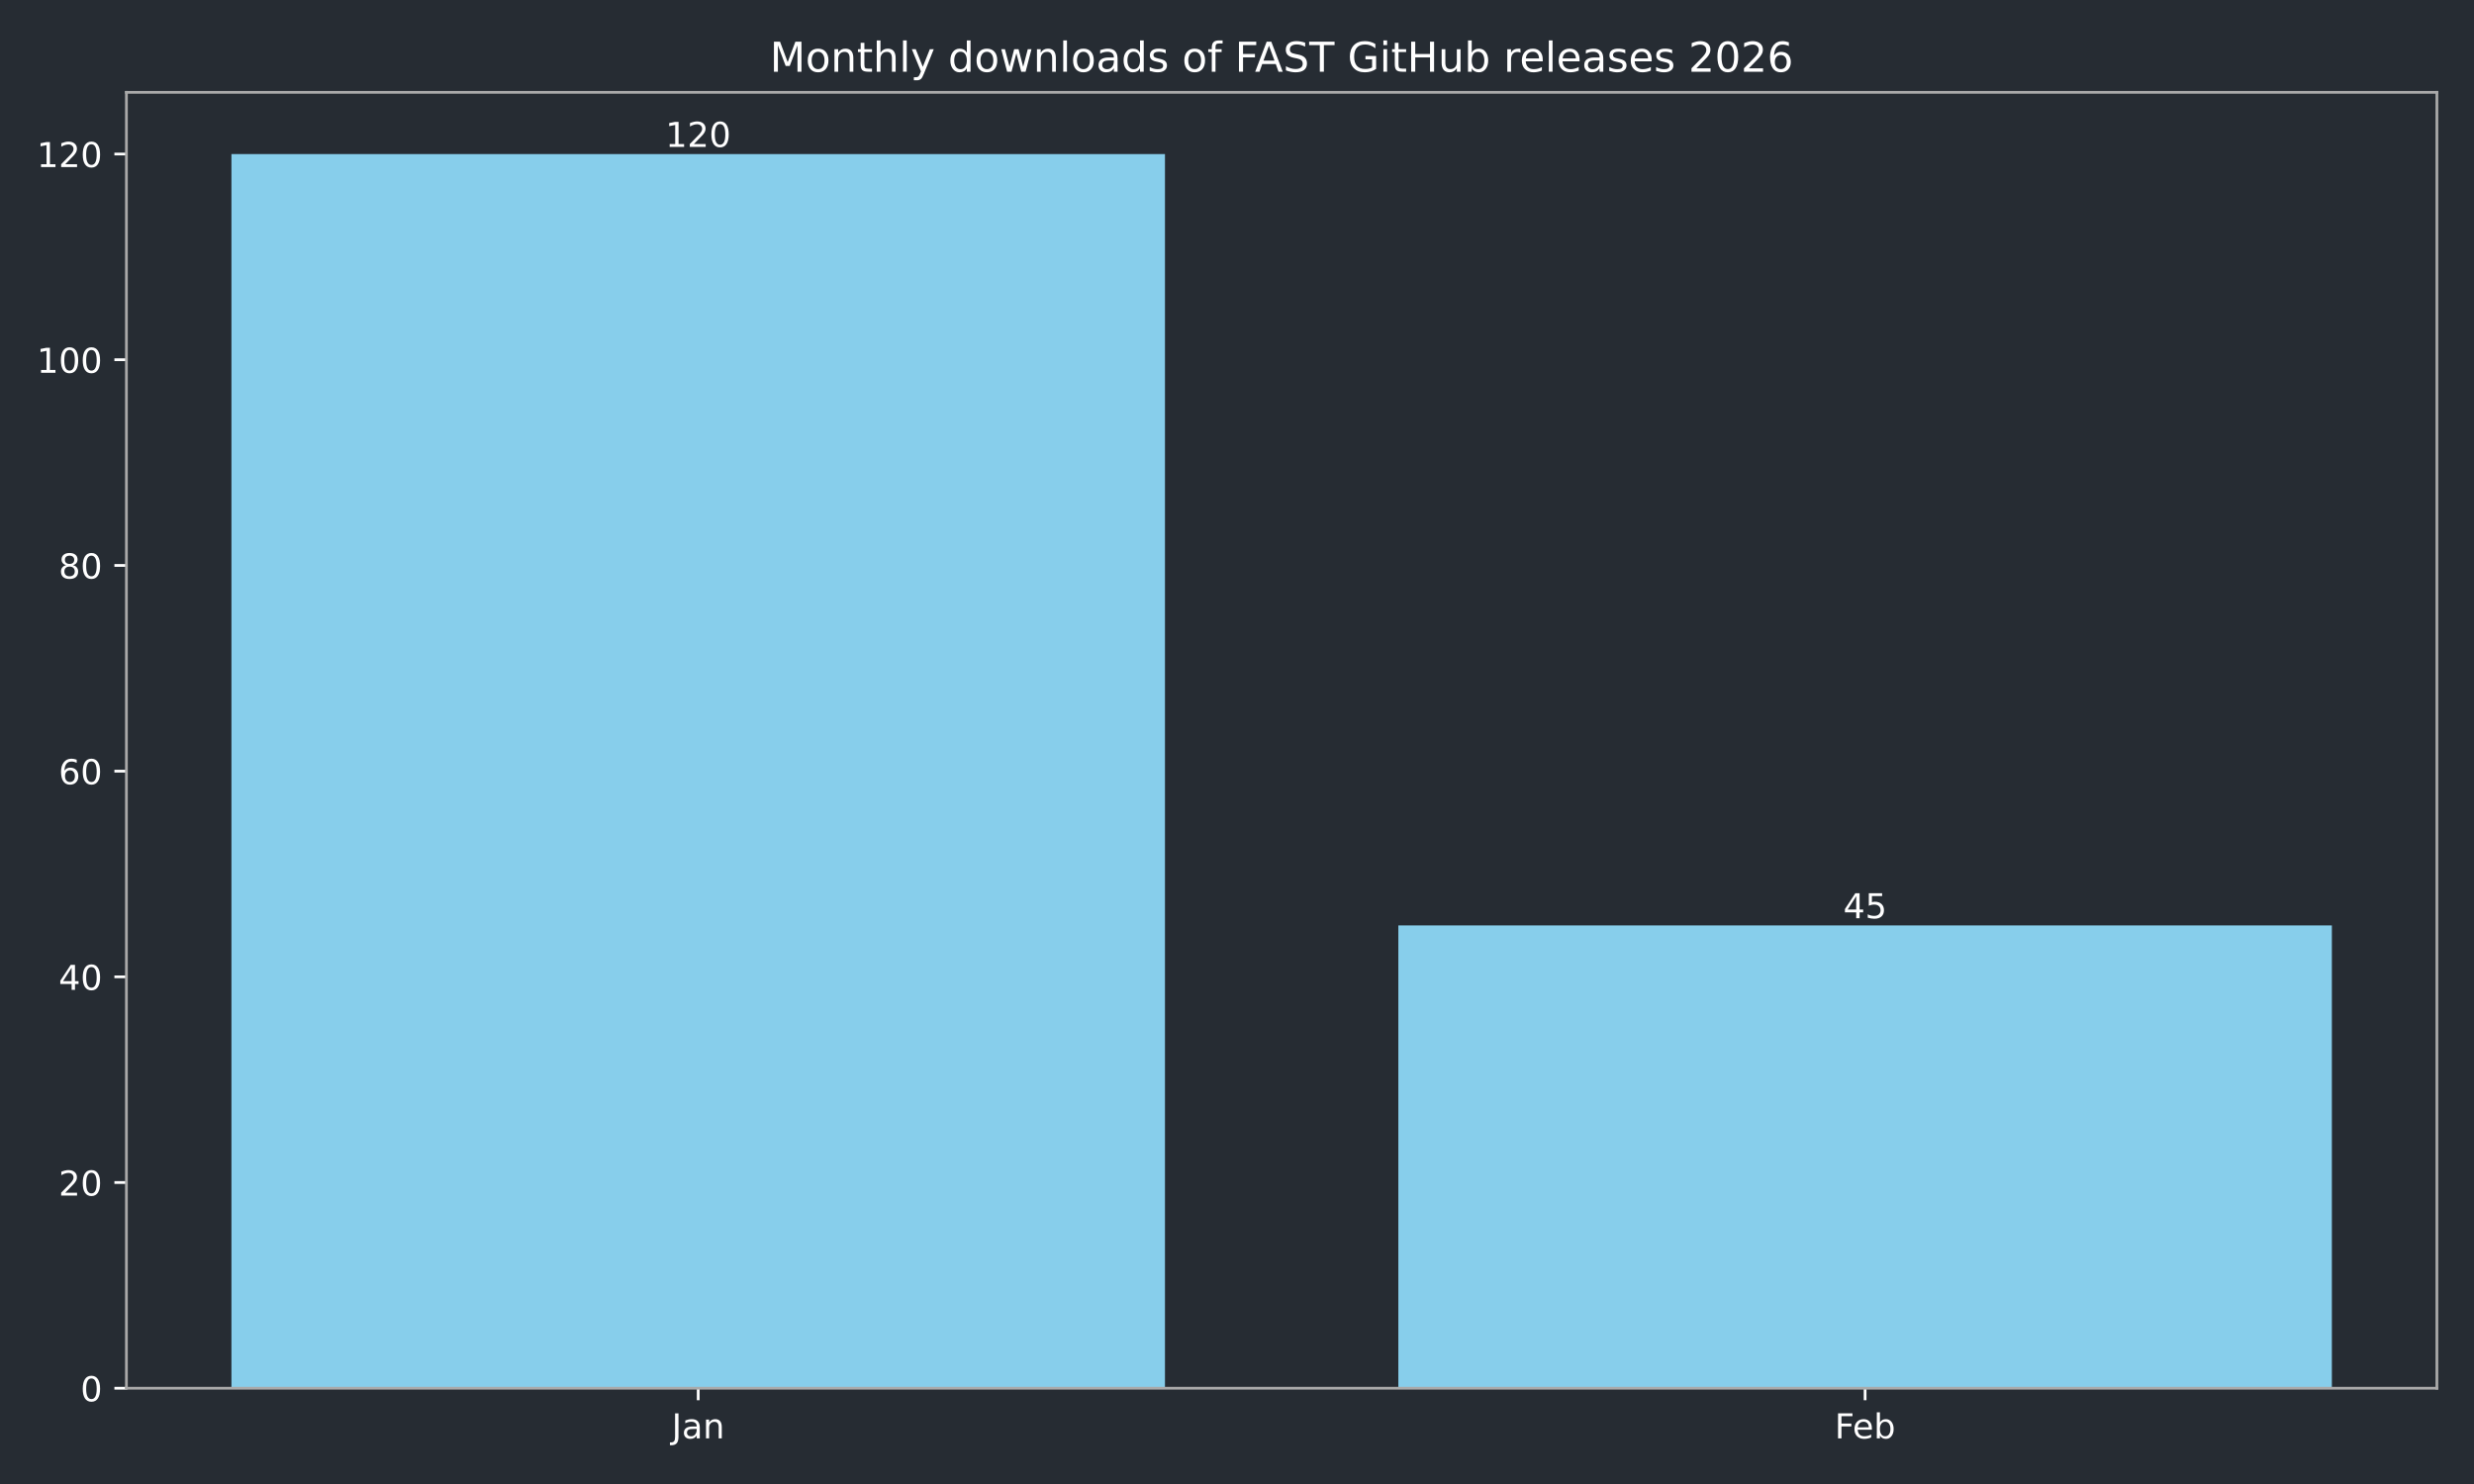
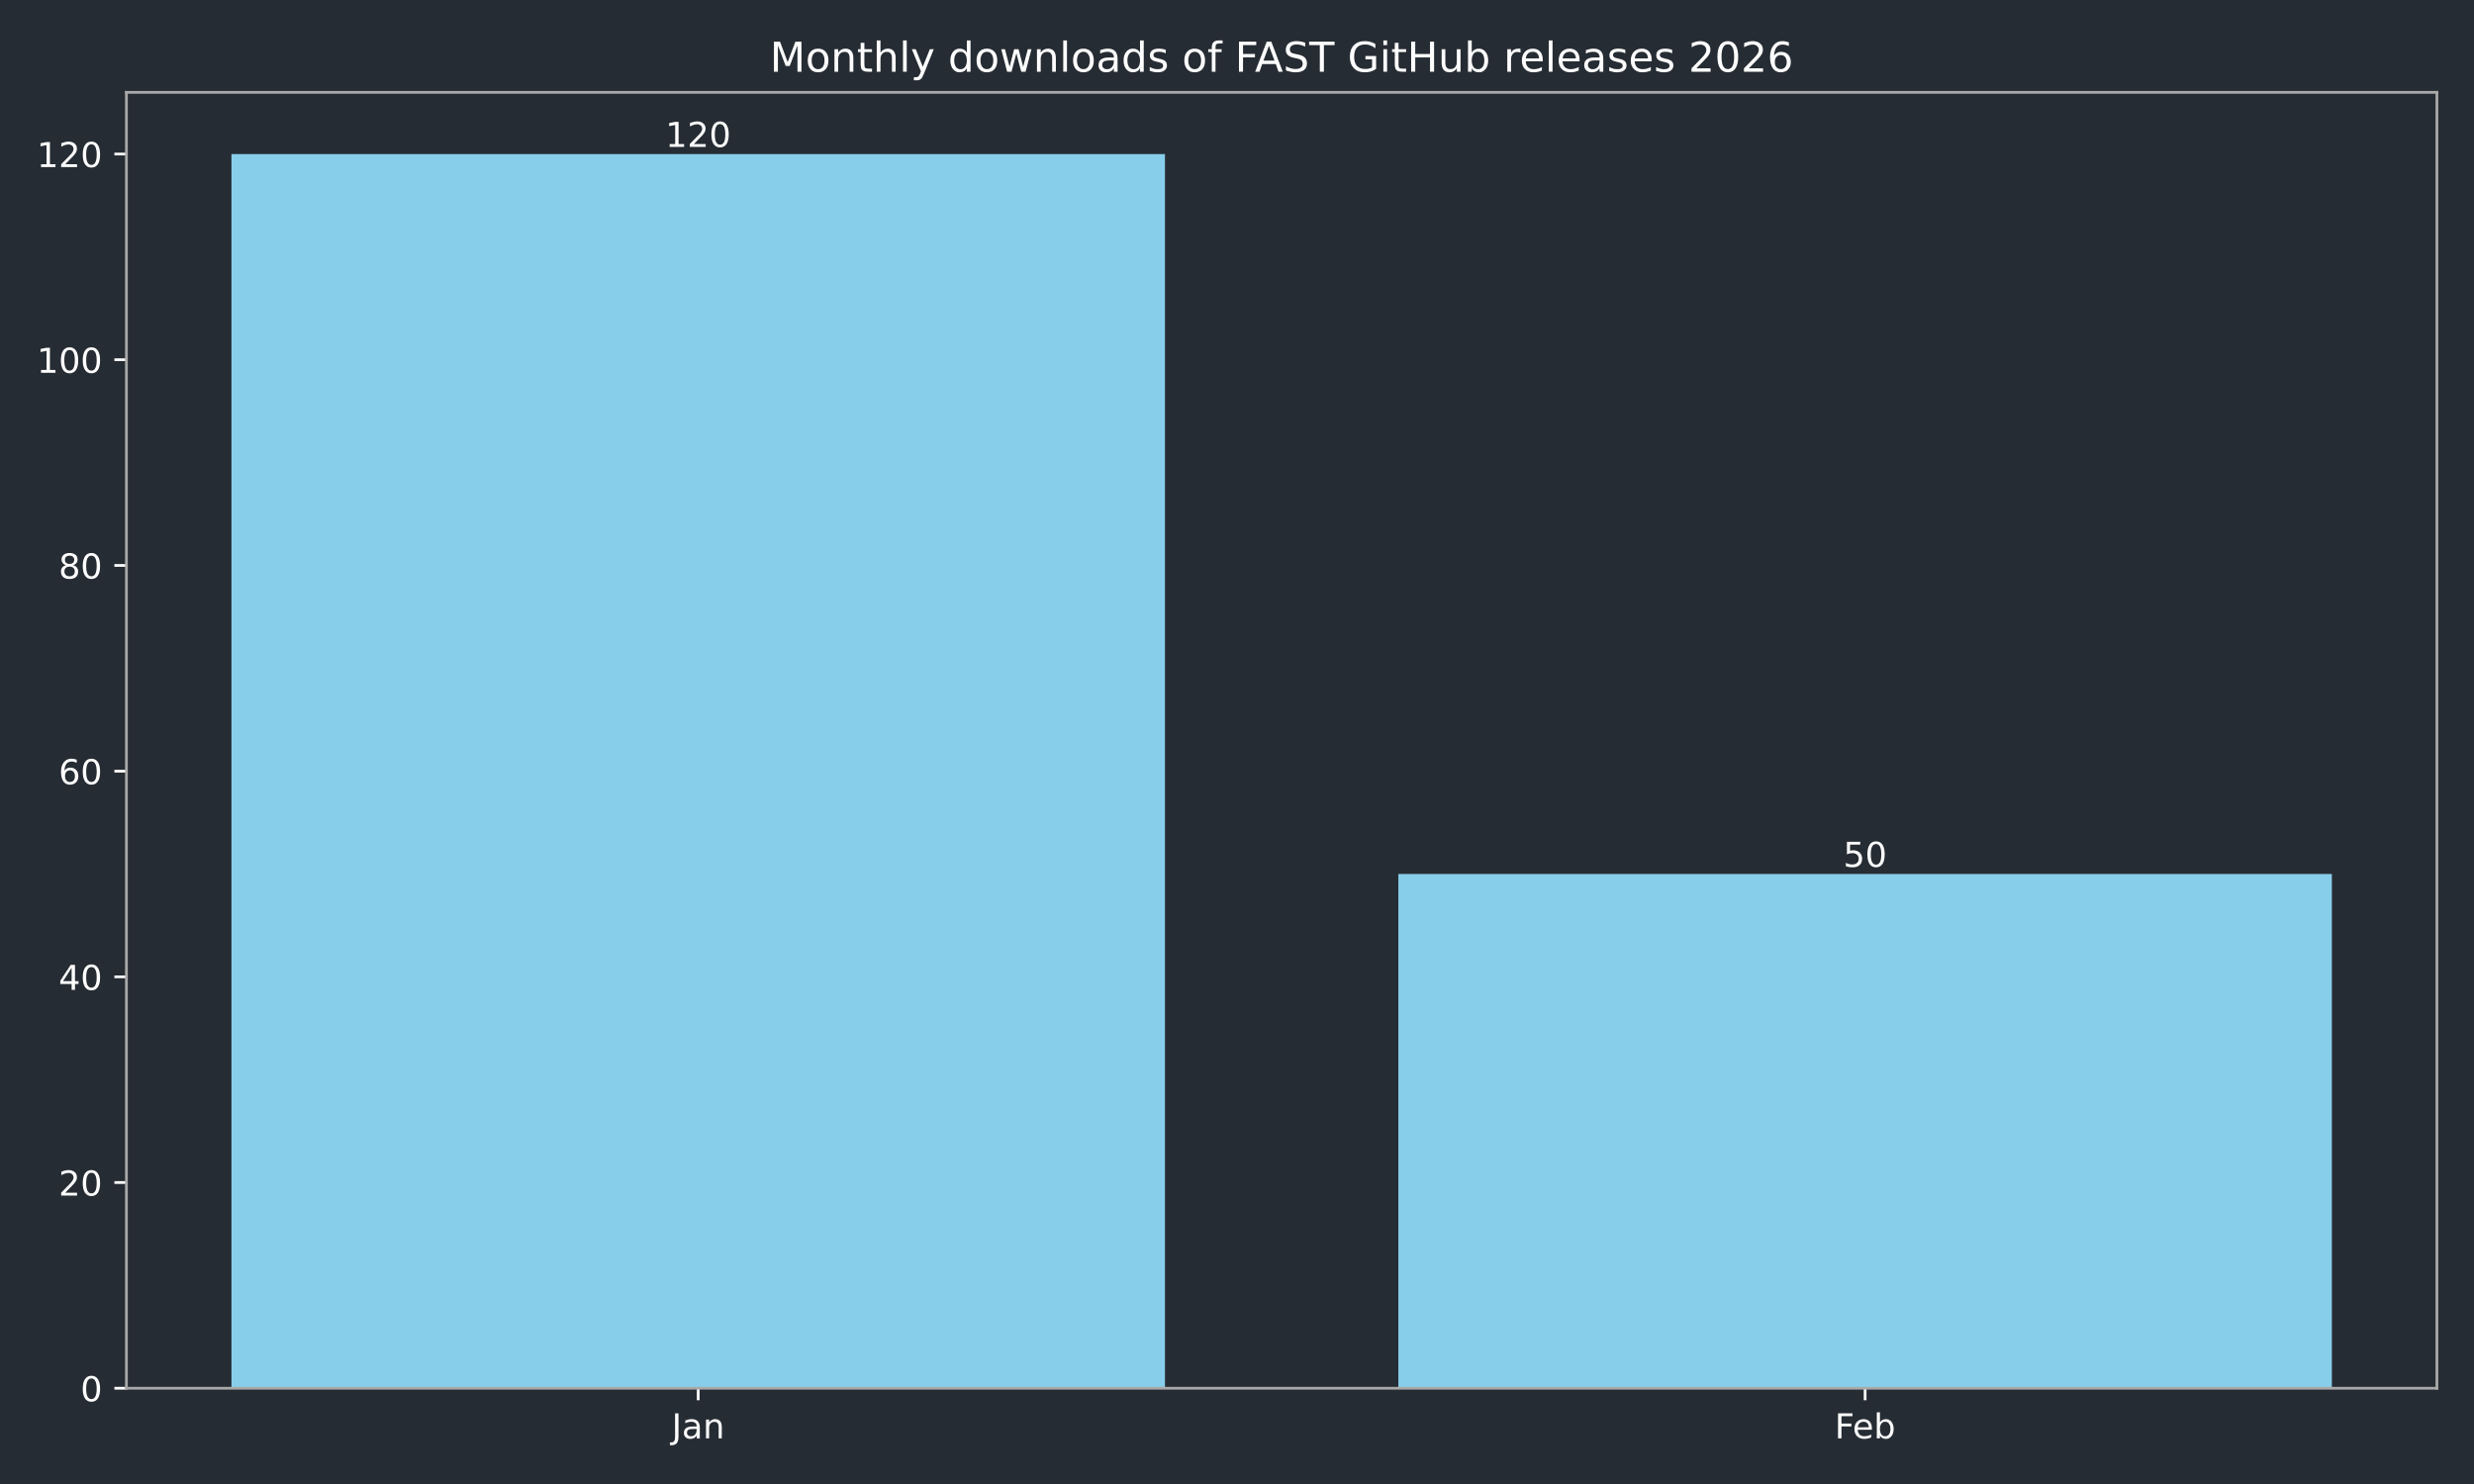
<svg xmlns="http://www.w3.org/2000/svg" xmlns:xlink="http://www.w3.org/1999/xlink" width="720pt" height="432pt" viewBox="0 0 720 432" version="1.1">
  <defs>
    <style type="text/css">*{stroke-linejoin: round; stroke-linecap: butt}</style>
  </defs>
  <g id="figure_1">
    <g id="patch_1">
      <path d="M 0 432  L 720 432  L 720 0  L 0 0  z " style="fill: #262c33" />
    </g>
    <g id="axes_1">
      <g id="patch_2">
        <path d="M 36.79 404.12  L 709.2 404.12  L 709.2 26.88  L 36.79 26.88  z " style="fill: #262c33" />
      </g>
      <g id="patch_3">
-         <path d="M 67.354 404.12  L 339.035 404.12  L 339.035 44.844  L 67.354 44.844  z " clip-path="url(#p0047efd478)" style="fill: #87ceeb" />
+         <path d="M 67.354 404.12  L 339.035 404.12  L 339.035 44.844  L 67.354 44.844  z " clip-path="url(#p286abb912b)" style="fill: #87ceeb" />
      </g>
      <g id="patch_4">
-         <path d="M 406.955 404.12  L 678.636 404.12  L 678.636 269.391  L 406.955 269.391  z " clip-path="url(#p0047efd478)" style="fill: #87ceeb" />
+         <path d="M 406.955 404.12  L 678.636 404.12  L 678.636 254.422  L 406.955 254.422  z " clip-path="url(#p286abb912b)" style="fill: #87ceeb" />
      </g>
      <g id="matplotlib.axis_1">
        <g id="xtick_1">
          <g id="line2d_1">
            <defs>
-               <path id="mad444d0711" d="M 0 0  L 0 3.5  " style="stroke: #ffffff; stroke-width: 0.8" />
+               <path id="m2df28e9fb7" d="M 0 0  L 0 3.5  " style="stroke: #ffffff; stroke-width: 0.8" />
            </defs>
            <g>
-               <use xlink:href="#mad444d0711" x="203.194" y="404.12" style="fill: #ffffff; stroke: #ffffff; stroke-width: 0.8" />
+               <use xlink:href="#m2df28e9fb7" x="203.194" y="404.12" style="fill: #ffffff; stroke: #ffffff; stroke-width: 0.8" />
            </g>
          </g>
          <g id="text_1">
            <g style="fill: #ffffff" transform="translate(195.4867 418.7184) scale(0.1 -0.1)">
              <defs>
                <path id="DejaVuSans-4a" d="M 628 4666  L 1259 4666  L 1259 325  Q 1259 -519 939 -900  Q 619 -1281 -91 -1281  L -331 -1281  L -331 -750  L -134 -750  Q 284 -750 456 -515  Q 628 -281 628 325  L 628 4666  z " transform="scale(0.015625)" />
                <path id="DejaVuSans-61" d="M 2194 1759  Q 1497 1759 1228 1600  Q 959 1441 959 1056  Q 959 750 1161 570  Q 1363 391 1709 391  Q 2188 391 2477 730  Q 2766 1069 2766 1631  L 2766 1759  L 2194 1759  z M 3341 1997  L 3341 0  L 2766 0  L 2766 531  Q 2569 213 2275 61  Q 1981 -91 1556 -91  Q 1019 -91 701 211  Q 384 513 384 1019  Q 384 1609 779 1909  Q 1175 2209 1959 2209  L 2766 2209  L 2766 2266  Q 2766 2663 2505 2880  Q 2244 3097 1772 3097  Q 1472 3097 1187 3025  Q 903 2953 641 2809  L 641 3341  Q 956 3463 1253 3523  Q 1550 3584 1831 3584  Q 2591 3584 2966 3190  Q 3341 2797 3341 1997  z " transform="scale(0.015625)" />
                <path id="DejaVuSans-6e" d="M 3513 2113  L 3513 0  L 2938 0  L 2938 2094  Q 2938 2591 2744 2837  Q 2550 3084 2163 3084  Q 1697 3084 1428 2787  Q 1159 2491 1159 1978  L 1159 0  L 581 0  L 581 3500  L 1159 3500  L 1159 2956  Q 1366 3272 1645 3428  Q 1925 3584 2291 3584  Q 2894 3584 3203 3211  Q 3513 2838 3513 2113  z " transform="scale(0.015625)" />
              </defs>
              <use xlink:href="#DejaVuSans-4a" />
              <use xlink:href="#DejaVuSans-61" transform="translate(29.49219 0)" />
              <use xlink:href="#DejaVuSans-6e" transform="translate(90.77148 0)" />
            </g>
          </g>
        </g>
        <g id="xtick_2">
          <g id="line2d_2">
            <g>
-               <use xlink:href="#mad444d0711" x="542.796" y="404.12" style="fill: #ffffff; stroke: #ffffff; stroke-width: 0.8" />
+               <use xlink:href="#m2df28e9fb7" x="542.796" y="404.12" style="fill: #ffffff; stroke: #ffffff; stroke-width: 0.8" />
            </g>
          </g>
          <g id="text_2">
            <g style="fill: #ffffff" transform="translate(533.9439 418.7184) scale(0.1 -0.1)">
              <defs>
                <path id="DejaVuSans-46" d="M 628 4666  L 3309 4666  L 3309 4134  L 1259 4134  L 1259 2759  L 3109 2759  L 3109 2228  L 1259 2228  L 1259 0  L 628 0  L 628 4666  z " transform="scale(0.015625)" />
                <path id="DejaVuSans-65" d="M 3597 1894  L 3597 1613  L 953 1613  Q 991 1019 1311 708  Q 1631 397 2203 397  Q 2534 397 2845 478  Q 3156 559 3463 722  L 3463 178  Q 3153 47 2828 -22  Q 2503 -91 2169 -91  Q 1331 -91 842 396  Q 353 884 353 1716  Q 353 2575 817 3079  Q 1281 3584 2069 3584  Q 2775 3584 3186 3129  Q 3597 2675 3597 1894  z M 3022 2063  Q 3016 2534 2758 2815  Q 2500 3097 2075 3097  Q 1594 3097 1305 2825  Q 1016 2553 972 2059  L 3022 2063  z " transform="scale(0.015625)" />
                <path id="DejaVuSans-62" d="M 3116 1747  Q 3116 2381 2855 2742  Q 2594 3103 2138 3103  Q 1681 3103 1420 2742  Q 1159 2381 1159 1747  Q 1159 1113 1420 752  Q 1681 391 2138 391  Q 2594 391 2855 752  Q 3116 1113 3116 1747  z M 1159 2969  Q 1341 3281 1617 3432  Q 1894 3584 2278 3584  Q 2916 3584 3314 3078  Q 3713 2572 3713 1747  Q 3713 922 3314 415  Q 2916 -91 2278 -91  Q 1894 -91 1617 61  Q 1341 213 1159 525  L 1159 0  L 581 0  L 581 4863  L 1159 4863  L 1159 2969  z " transform="scale(0.015625)" />
              </defs>
              <use xlink:href="#DejaVuSans-46" />
              <use xlink:href="#DejaVuSans-65" transform="translate(52.01953 0)" />
              <use xlink:href="#DejaVuSans-62" transform="translate(113.543 0)" />
            </g>
          </g>
        </g>
      </g>
      <g id="matplotlib.axis_2">
        <g id="ytick_1">
          <g id="line2d_3">
            <defs>
-               <path id="mc7744dfb4c" d="M 0 0  L -3.5 0  " style="stroke: #ffffff; stroke-width: 0.8" />
+               <path id="mcaa8c48b67" d="M 0 0  L -3.5 0  " style="stroke: #ffffff; stroke-width: 0.8" />
            </defs>
            <g>
-               <use xlink:href="#mc7744dfb4c" x="36.79" y="404.12" style="fill: #ffffff; stroke: #ffffff; stroke-width: 0.8" />
+               <use xlink:href="#mcaa8c48b67" x="36.79" y="404.12" style="fill: #ffffff; stroke: #ffffff; stroke-width: 0.8" />
            </g>
          </g>
          <g id="text_3">
            <g style="fill: #ffffff" transform="translate(23.4275 407.9192) scale(0.1 -0.1)">
              <defs>
                <path id="DejaVuSans-30" d="M 2034 4250  Q 1547 4250 1301 3770  Q 1056 3291 1056 2328  Q 1056 1369 1301 889  Q 1547 409 2034 409  Q 2525 409 2770 889  Q 3016 1369 3016 2328  Q 3016 3291 2770 3770  Q 2525 4250 2034 4250  z M 2034 4750  Q 2819 4750 3233 4129  Q 3647 3509 3647 2328  Q 3647 1150 3233 529  Q 2819 -91 2034 -91  Q 1250 -91 836 529  Q 422 1150 422 2328  Q 422 3509 836 4129  Q 1250 4750 2034 4750  z " transform="scale(0.015625)" />
              </defs>
              <use xlink:href="#DejaVuSans-30" />
            </g>
          </g>
        </g>
        <g id="ytick_2">
          <g id="line2d_4">
            <g>
-               <use xlink:href="#mc7744dfb4c" x="36.79" y="344.241" style="fill: #ffffff; stroke: #ffffff; stroke-width: 0.8" />
+               <use xlink:href="#mcaa8c48b67" x="36.79" y="344.241" style="fill: #ffffff; stroke: #ffffff; stroke-width: 0.8" />
            </g>
          </g>
          <g id="text_4">
            <g style="fill: #ffffff" transform="translate(17.065 348.0399) scale(0.1 -0.1)">
              <defs>
                <path id="DejaVuSans-32" d="M 1228 531  L 3431 531  L 3431 0  L 469 0  L 469 531  Q 828 903 1448 1529  Q 2069 2156 2228 2338  Q 2531 2678 2651 2914  Q 2772 3150 2772 3378  Q 2772 3750 2511 3984  Q 2250 4219 1831 4219  Q 1534 4219 1204 4116  Q 875 4013 500 3803  L 500 4441  Q 881 4594 1212 4672  Q 1544 4750 1819 4750  Q 2544 4750 2975 4387  Q 3406 4025 3406 3419  Q 3406 3131 3298 2873  Q 3191 2616 2906 2266  Q 2828 2175 2409 1742  Q 1991 1309 1228 531  z " transform="scale(0.015625)" />
              </defs>
              <use xlink:href="#DejaVuSans-32" />
              <use xlink:href="#DejaVuSans-30" transform="translate(63.62305 0)" />
            </g>
          </g>
        </g>
        <g id="ytick_3">
          <g id="line2d_5">
            <g>
-               <use xlink:href="#mc7744dfb4c" x="36.79" y="284.361" style="fill: #ffffff; stroke: #ffffff; stroke-width: 0.8" />
+               <use xlink:href="#mcaa8c48b67" x="36.79" y="284.361" style="fill: #ffffff; stroke: #ffffff; stroke-width: 0.8" />
            </g>
          </g>
          <g id="text_5">
            <g style="fill: #ffffff" transform="translate(17.065 288.1605) scale(0.1 -0.1)">
              <defs>
                <path id="DejaVuSans-34" d="M 2419 4116  L 825 1625  L 2419 1625  L 2419 4116  z M 2253 4666  L 3047 4666  L 3047 1625  L 3713 1625  L 3713 1100  L 3047 1100  L 3047 0  L 2419 0  L 2419 1100  L 313 1100  L 313 1709  L 2253 4666  z " transform="scale(0.015625)" />
              </defs>
              <use xlink:href="#DejaVuSans-34" />
              <use xlink:href="#DejaVuSans-30" transform="translate(63.62305 0)" />
            </g>
          </g>
        </g>
        <g id="ytick_4">
          <g id="line2d_6">
            <g>
-               <use xlink:href="#mc7744dfb4c" x="36.79" y="224.482" style="fill: #ffffff; stroke: #ffffff; stroke-width: 0.8" />
+               <use xlink:href="#mcaa8c48b67" x="36.79" y="224.482" style="fill: #ffffff; stroke: #ffffff; stroke-width: 0.8" />
            </g>
          </g>
          <g id="text_6">
            <g style="fill: #ffffff" transform="translate(17.065 228.2811) scale(0.1 -0.1)">
              <defs>
                <path id="DejaVuSans-36" d="M 2113 2584  Q 1688 2584 1439 2293  Q 1191 2003 1191 1497  Q 1191 994 1439 701  Q 1688 409 2113 409  Q 2538 409 2786 701  Q 3034 994 3034 1497  Q 3034 2003 2786 2293  Q 2538 2584 2113 2584  z M 3366 4563  L 3366 3988  Q 3128 4100 2886 4159  Q 2644 4219 2406 4219  Q 1781 4219 1451 3797  Q 1122 3375 1075 2522  Q 1259 2794 1537 2939  Q 1816 3084 2150 3084  Q 2853 3084 3261 2657  Q 3669 2231 3669 1497  Q 3669 778 3244 343  Q 2819 -91 2113 -91  Q 1303 -91 875 529  Q 447 1150 447 2328  Q 447 3434 972 4092  Q 1497 4750 2381 4750  Q 2619 4750 2861 4703  Q 3103 4656 3366 4563  z " transform="scale(0.015625)" />
              </defs>
              <use xlink:href="#DejaVuSans-36" />
              <use xlink:href="#DejaVuSans-30" transform="translate(63.62305 0)" />
            </g>
          </g>
        </g>
        <g id="ytick_5">
          <g id="line2d_7">
            <g>
-               <use xlink:href="#mc7744dfb4c" x="36.79" y="164.603" style="fill: #ffffff; stroke: #ffffff; stroke-width: 0.8" />
+               <use xlink:href="#mcaa8c48b67" x="36.79" y="164.603" style="fill: #ffffff; stroke: #ffffff; stroke-width: 0.8" />
            </g>
          </g>
          <g id="text_7">
            <g style="fill: #ffffff" transform="translate(17.065 168.4018) scale(0.1 -0.1)">
              <defs>
                <path id="DejaVuSans-38" d="M 2034 2216  Q 1584 2216 1326 1975  Q 1069 1734 1069 1313  Q 1069 891 1326 650  Q 1584 409 2034 409  Q 2484 409 2743 651  Q 3003 894 3003 1313  Q 3003 1734 2745 1975  Q 2488 2216 2034 2216  z M 1403 2484  Q 997 2584 770 2862  Q 544 3141 544 3541  Q 544 4100 942 4425  Q 1341 4750 2034 4750  Q 2731 4750 3128 4425  Q 3525 4100 3525 3541  Q 3525 3141 3298 2862  Q 3072 2584 2669 2484  Q 3125 2378 3379 2068  Q 3634 1759 3634 1313  Q 3634 634 3220 271  Q 2806 -91 2034 -91  Q 1263 -91 848 271  Q 434 634 434 1313  Q 434 1759 690 2068  Q 947 2378 1403 2484  z M 1172 3481  Q 1172 3119 1398 2916  Q 1625 2713 2034 2713  Q 2441 2713 2670 2916  Q 2900 3119 2900 3481  Q 2900 3844 2670 4047  Q 2441 4250 2034 4250  Q 1625 4250 1398 4047  Q 1172 3844 1172 3481  z " transform="scale(0.015625)" />
              </defs>
              <use xlink:href="#DejaVuSans-38" />
              <use xlink:href="#DejaVuSans-30" transform="translate(63.62305 0)" />
            </g>
          </g>
        </g>
        <g id="ytick_6">
          <g id="line2d_8">
            <g>
-               <use xlink:href="#mc7744dfb4c" x="36.79" y="104.723" style="fill: #ffffff; stroke: #ffffff; stroke-width: 0.8" />
+               <use xlink:href="#mcaa8c48b67" x="36.79" y="104.723" style="fill: #ffffff; stroke: #ffffff; stroke-width: 0.8" />
            </g>
          </g>
          <g id="text_8">
            <g style="fill: #ffffff" transform="translate(10.7025 108.5224) scale(0.1 -0.1)">
              <defs>
                <path id="DejaVuSans-31" d="M 794 531  L 1825 531  L 1825 4091  L 703 3866  L 703 4441  L 1819 4666  L 2450 4666  L 2450 531  L 3481 531  L 3481 0  L 794 0  L 794 531  z " transform="scale(0.015625)" />
              </defs>
              <use xlink:href="#DejaVuSans-31" />
              <use xlink:href="#DejaVuSans-30" transform="translate(63.62305 0)" />
              <use xlink:href="#DejaVuSans-30" transform="translate(127.2461 0)" />
            </g>
          </g>
        </g>
        <g id="ytick_7">
          <g id="line2d_9">
            <g>
-               <use xlink:href="#mc7744dfb4c" x="36.79" y="44.844" style="fill: #ffffff; stroke: #ffffff; stroke-width: 0.8" />
+               <use xlink:href="#mcaa8c48b67" x="36.79" y="44.844" style="fill: #ffffff; stroke: #ffffff; stroke-width: 0.8" />
            </g>
          </g>
          <g id="text_9">
            <g style="fill: #ffffff" transform="translate(10.7025 48.64303) scale(0.1 -0.1)">
              <use xlink:href="#DejaVuSans-31" />
              <use xlink:href="#DejaVuSans-32" transform="translate(63.62305 0)" />
              <use xlink:href="#DejaVuSans-30" transform="translate(127.2461 0)" />
            </g>
          </g>
        </g>
      </g>
      <g id="patch_5">
        <path d="M 36.79 404.12  L 36.79 26.88  " style="fill: none; stroke: #a9a9a9; stroke-width: 0.8; stroke-linejoin: miter; stroke-linecap: square" />
      </g>
      <g id="patch_6">
        <path d="M 709.2 404.12  L 709.2 26.88  " style="fill: none; stroke: #a9a9a9; stroke-width: 0.8; stroke-linejoin: miter; stroke-linecap: square" />
      </g>
      <g id="patch_7">
        <path d="M 36.79 404.12  L 709.2 404.12  " style="fill: none; stroke: #a9a9a9; stroke-width: 0.8; stroke-linejoin: miter; stroke-linecap: square" />
      </g>
      <g id="patch_8">
        <path d="M 36.79 26.88  L 709.2 26.88  " style="fill: none; stroke: #a9a9a9; stroke-width: 0.8; stroke-linejoin: miter; stroke-linecap: square" />
      </g>
      <g id="text_10">
        <g style="fill: #ffffff" transform="translate(193.6507 42.76412) scale(0.1 -0.1)">
          <use xlink:href="#DejaVuSans-31" />
          <use xlink:href="#DejaVuSans-32" transform="translate(63.62305 0)" />
          <use xlink:href="#DejaVuSans-30" transform="translate(127.2461 0)" />
        </g>
      </g>
      <g id="text_11">
-         <g style="fill: #ffffff" transform="translate(536.433 267.3117) scale(0.1 -0.1)">
+         <g style="fill: #ffffff" transform="translate(536.433 252.3419) scale(0.1 -0.1)">
          <defs>
            <path id="DejaVuSans-35" d="M 691 4666  L 3169 4666  L 3169 4134  L 1269 4134  L 1269 2991  Q 1406 3038 1543 3061  Q 1681 3084 1819 3084  Q 2600 3084 3056 2656  Q 3513 2228 3513 1497  Q 3513 744 3044 326  Q 2575 -91 1722 -91  Q 1428 -91 1123 -41  Q 819 9 494 109  L 494 744  Q 775 591 1075 516  Q 1375 441 1709 441  Q 2250 441 2565 725  Q 2881 1009 2881 1497  Q 2881 1984 2565 2268  Q 2250 2553 1709 2553  Q 1456 2553 1204 2497  Q 953 2441 691 2322  L 691 4666  z " transform="scale(0.015625)" />
          </defs>
-           <use xlink:href="#DejaVuSans-34" />
-           <use xlink:href="#DejaVuSans-35" transform="translate(63.62305 0)" />
+           <use xlink:href="#DejaVuSans-35" />
+           <use xlink:href="#DejaVuSans-30" transform="translate(63.62305 0)" />
        </g>
      </g>
      <g id="text_12">
        <g style="fill: #ffffff" transform="translate(224.0619 20.88) scale(0.12 -0.12)">
          <defs>
            <path id="DejaVuSans-4d" d="M 628 4666  L 1569 4666  L 2759 1491  L 3956 4666  L 4897 4666  L 4897 0  L 4281 0  L 4281 4097  L 3078 897  L 2444 897  L 1241 4097  L 1241 0  L 628 0  L 628 4666  z " transform="scale(0.015625)" />
            <path id="DejaVuSans-6f" d="M 1959 3097  Q 1497 3097 1228 2736  Q 959 2375 959 1747  Q 959 1119 1226 758  Q 1494 397 1959 397  Q 2419 397 2687 759  Q 2956 1122 2956 1747  Q 2956 2369 2687 2733  Q 2419 3097 1959 3097  z M 1959 3584  Q 2709 3584 3137 3096  Q 3566 2609 3566 1747  Q 3566 888 3137 398  Q 2709 -91 1959 -91  Q 1206 -91 779 398  Q 353 888 353 1747  Q 353 2609 779 3096  Q 1206 3584 1959 3584  z " transform="scale(0.015625)" />
            <path id="DejaVuSans-74" d="M 1172 4494  L 1172 3500  L 2356 3500  L 2356 3053  L 1172 3053  L 1172 1153  Q 1172 725 1289 603  Q 1406 481 1766 481  L 2356 481  L 2356 0  L 1766 0  Q 1100 0 847 248  Q 594 497 594 1153  L 594 3053  L 172 3053  L 172 3500  L 594 3500  L 594 4494  L 1172 4494  z " transform="scale(0.015625)" />
            <path id="DejaVuSans-68" d="M 3513 2113  L 3513 0  L 2938 0  L 2938 2094  Q 2938 2591 2744 2837  Q 2550 3084 2163 3084  Q 1697 3084 1428 2787  Q 1159 2491 1159 1978  L 1159 0  L 581 0  L 581 4863  L 1159 4863  L 1159 2956  Q 1366 3272 1645 3428  Q 1925 3584 2291 3584  Q 2894 3584 3203 3211  Q 3513 2838 3513 2113  z " transform="scale(0.015625)" />
            <path id="DejaVuSans-6c" d="M 603 4863  L 1178 4863  L 1178 0  L 603 0  L 603 4863  z " transform="scale(0.015625)" />
            <path id="DejaVuSans-79" d="M 2059 -325  Q 1816 -950 1584 -1140  Q 1353 -1331 966 -1331  L 506 -1331  L 506 -850  L 844 -850  Q 1081 -850 1212 -737  Q 1344 -625 1503 -206  L 1606 56  L 191 3500  L 800 3500  L 1894 763  L 2988 3500  L 3597 3500  L 2059 -325  z " transform="scale(0.015625)" />
            <path id="DejaVuSans-20" transform="scale(0.015625)" />
            <path id="DejaVuSans-64" d="M 2906 2969  L 2906 4863  L 3481 4863  L 3481 0  L 2906 0  L 2906 525  Q 2725 213 2448 61  Q 2172 -91 1784 -91  Q 1150 -91 751 415  Q 353 922 353 1747  Q 353 2572 751 3078  Q 1150 3584 1784 3584  Q 2172 3584 2448 3432  Q 2725 3281 2906 2969  z M 947 1747  Q 947 1113 1208 752  Q 1469 391 1925 391  Q 2381 391 2643 752  Q 2906 1113 2906 1747  Q 2906 2381 2643 2742  Q 2381 3103 1925 3103  Q 1469 3103 1208 2742  Q 947 2381 947 1747  z " transform="scale(0.015625)" />
            <path id="DejaVuSans-77" d="M 269 3500  L 844 3500  L 1563 769  L 2278 3500  L 2956 3500  L 3675 769  L 4391 3500  L 4966 3500  L 4050 0  L 3372 0  L 2619 2869  L 1863 0  L 1184 0  L 269 3500  z " transform="scale(0.015625)" />
            <path id="DejaVuSans-73" d="M 2834 3397  L 2834 2853  Q 2591 2978 2328 3040  Q 2066 3103 1784 3103  Q 1356 3103 1142 2972  Q 928 2841 928 2578  Q 928 2378 1081 2264  Q 1234 2150 1697 2047  L 1894 2003  Q 2506 1872 2764 1633  Q 3022 1394 3022 966  Q 3022 478 2636 193  Q 2250 -91 1575 -91  Q 1294 -91 989 -36  Q 684 19 347 128  L 347 722  Q 666 556 975 473  Q 1284 391 1588 391  Q 1994 391 2212 530  Q 2431 669 2431 922  Q 2431 1156 2273 1281  Q 2116 1406 1581 1522  L 1381 1569  Q 847 1681 609 1914  Q 372 2147 372 2553  Q 372 3047 722 3315  Q 1072 3584 1716 3584  Q 2034 3584 2315 3537  Q 2597 3491 2834 3397  z " transform="scale(0.015625)" />
            <path id="DejaVuSans-66" d="M 2375 4863  L 2375 4384  L 1825 4384  Q 1516 4384 1395 4259  Q 1275 4134 1275 3809  L 1275 3500  L 2222 3500  L 2222 3053  L 1275 3053  L 1275 0  L 697 0  L 697 3053  L 147 3053  L 147 3500  L 697 3500  L 697 3744  Q 697 4328 969 4595  Q 1241 4863 1831 4863  L 2375 4863  z " transform="scale(0.015625)" />
            <path id="DejaVuSans-41" d="M 2188 4044  L 1331 1722  L 3047 1722  L 2188 4044  z M 1831 4666  L 2547 4666  L 4325 0  L 3669 0  L 3244 1197  L 1141 1197  L 716 0  L 50 0  L 1831 4666  z " transform="scale(0.015625)" />
            <path id="DejaVuSans-53" d="M 3425 4513  L 3425 3897  Q 3066 4069 2747 4153  Q 2428 4238 2131 4238  Q 1616 4238 1336 4038  Q 1056 3838 1056 3469  Q 1056 3159 1242 3001  Q 1428 2844 1947 2747  L 2328 2669  Q 3034 2534 3370 2195  Q 3706 1856 3706 1288  Q 3706 609 3251 259  Q 2797 -91 1919 -91  Q 1588 -91 1214 -16  Q 841 59 441 206  L 441 856  Q 825 641 1194 531  Q 1563 422 1919 422  Q 2459 422 2753 634  Q 3047 847 3047 1241  Q 3047 1584 2836 1778  Q 2625 1972 2144 2069  L 1759 2144  Q 1053 2284 737 2584  Q 422 2884 422 3419  Q 422 4038 858 4394  Q 1294 4750 2059 4750  Q 2388 4750 2728 4690  Q 3069 4631 3425 4513  z " transform="scale(0.015625)" />
            <path id="DejaVuSans-54" d="M -19 4666  L 3928 4666  L 3928 4134  L 2272 4134  L 2272 0  L 1638 0  L 1638 4134  L -19 4134  L -19 4666  z " transform="scale(0.015625)" />
            <path id="DejaVuSans-47" d="M 3809 666  L 3809 1919  L 2778 1919  L 2778 2438  L 4434 2438  L 4434 434  Q 4069 175 3628 42  Q 3188 -91 2688 -91  Q 1594 -91 976 548  Q 359 1188 359 2328  Q 359 3472 976 4111  Q 1594 4750 2688 4750  Q 3144 4750 3555 4637  Q 3966 4525 4313 4306  L 4313 3634  Q 3963 3931 3569 4081  Q 3175 4231 2741 4231  Q 1884 4231 1454 3753  Q 1025 3275 1025 2328  Q 1025 1384 1454 906  Q 1884 428 2741 428  Q 3075 428 3337 486  Q 3600 544 3809 666  z " transform="scale(0.015625)" />
            <path id="DejaVuSans-69" d="M 603 3500  L 1178 3500  L 1178 0  L 603 0  L 603 3500  z M 603 4863  L 1178 4863  L 1178 4134  L 603 4134  L 603 4863  z " transform="scale(0.015625)" />
            <path id="DejaVuSans-48" d="M 628 4666  L 1259 4666  L 1259 2753  L 3553 2753  L 3553 4666  L 4184 4666  L 4184 0  L 3553 0  L 3553 2222  L 1259 2222  L 1259 0  L 628 0  L 628 4666  z " transform="scale(0.015625)" />
            <path id="DejaVuSans-75" d="M 544 1381  L 544 3500  L 1119 3500  L 1119 1403  Q 1119 906 1312 657  Q 1506 409 1894 409  Q 2359 409 2629 706  Q 2900 1003 2900 1516  L 2900 3500  L 3475 3500  L 3475 0  L 2900 0  L 2900 538  Q 2691 219 2414 64  Q 2138 -91 1772 -91  Q 1169 -91 856 284  Q 544 659 544 1381  z M 1991 3584  L 1991 3584  z " transform="scale(0.015625)" />
            <path id="DejaVuSans-72" d="M 2631 2963  Q 2534 3019 2420 3045  Q 2306 3072 2169 3072  Q 1681 3072 1420 2755  Q 1159 2438 1159 1844  L 1159 0  L 581 0  L 581 3500  L 1159 3500  L 1159 2956  Q 1341 3275 1631 3429  Q 1922 3584 2338 3584  Q 2397 3584 2469 3576  Q 2541 3569 2628 3553  L 2631 2963  z " transform="scale(0.015625)" />
          </defs>
          <use xlink:href="#DejaVuSans-4d" />
          <use xlink:href="#DejaVuSans-6f" transform="translate(86.2793 0)" />
          <use xlink:href="#DejaVuSans-6e" transform="translate(147.4609 0)" />
          <use xlink:href="#DejaVuSans-74" transform="translate(210.8398 0)" />
          <use xlink:href="#DejaVuSans-68" transform="translate(250.0488 0)" />
          <use xlink:href="#DejaVuSans-6c" transform="translate(313.4277 0)" />
          <use xlink:href="#DejaVuSans-79" transform="translate(341.2109 0)" />
          <use xlink:href="#DejaVuSans-20" transform="translate(400.3906 0)" />
          <use xlink:href="#DejaVuSans-64" transform="translate(432.1777 0)" />
          <use xlink:href="#DejaVuSans-6f" transform="translate(495.6543 0)" />
          <use xlink:href="#DejaVuSans-77" transform="translate(556.8359 0)" />
          <use xlink:href="#DejaVuSans-6e" transform="translate(638.623 0)" />
          <use xlink:href="#DejaVuSans-6c" transform="translate(702.002 0)" />
          <use xlink:href="#DejaVuSans-6f" transform="translate(729.7852 0)" />
          <use xlink:href="#DejaVuSans-61" transform="translate(790.9668 0)" />
          <use xlink:href="#DejaVuSans-64" transform="translate(852.2461 0)" />
          <use xlink:href="#DejaVuSans-73" transform="translate(915.7227 0)" />
          <use xlink:href="#DejaVuSans-20" transform="translate(967.8223 0)" />
          <use xlink:href="#DejaVuSans-6f" transform="translate(999.6094 0)" />
          <use xlink:href="#DejaVuSans-66" transform="translate(1060.791 0)" />
          <use xlink:href="#DejaVuSans-20" transform="translate(1095.996 0)" />
          <use xlink:href="#DejaVuSans-46" transform="translate(1127.783 0)" />
          <use xlink:href="#DejaVuSans-41" transform="translate(1176.178 0)" />
          <use xlink:href="#DejaVuSans-53" transform="translate(1244.586 0)" />
          <use xlink:href="#DejaVuSans-54" transform="translate(1308.062 0)" />
          <use xlink:href="#DejaVuSans-20" transform="translate(1369.146 0)" />
          <use xlink:href="#DejaVuSans-47" transform="translate(1400.934 0)" />
          <use xlink:href="#DejaVuSans-69" transform="translate(1478.424 0)" />
          <use xlink:href="#DejaVuSans-74" transform="translate(1506.207 0)" />
          <use xlink:href="#DejaVuSans-48" transform="translate(1545.416 0)" />
          <use xlink:href="#DejaVuSans-75" transform="translate(1620.611 0)" />
          <use xlink:href="#DejaVuSans-62" transform="translate(1683.99 0)" />
          <use xlink:href="#DejaVuSans-20" transform="translate(1747.467 0)" />
          <use xlink:href="#DejaVuSans-72" transform="translate(1779.254 0)" />
          <use xlink:href="#DejaVuSans-65" transform="translate(1818.117 0)" />
          <use xlink:href="#DejaVuSans-6c" transform="translate(1879.641 0)" />
          <use xlink:href="#DejaVuSans-65" transform="translate(1907.424 0)" />
          <use xlink:href="#DejaVuSans-61" transform="translate(1968.947 0)" />
          <use xlink:href="#DejaVuSans-73" transform="translate(2030.227 0)" />
          <use xlink:href="#DejaVuSans-65" transform="translate(2082.326 0)" />
          <use xlink:href="#DejaVuSans-73" transform="translate(2143.85 0)" />
          <use xlink:href="#DejaVuSans-20" transform="translate(2195.949 0)" />
          <use xlink:href="#DejaVuSans-32" transform="translate(2227.736 0)" />
          <use xlink:href="#DejaVuSans-30" transform="translate(2291.359 0)" />
          <use xlink:href="#DejaVuSans-32" transform="translate(2354.982 0)" />
          <use xlink:href="#DejaVuSans-36" transform="translate(2418.605 0)" />
        </g>
      </g>
    </g>
  </g>
  <defs>
-     <clipPath id="p0047efd478">
+     <clipPath id="p286abb912b">
      <rect x="36.79" y="26.88" width="672.41" height="377.24" />
    </clipPath>
  </defs>
</svg>
